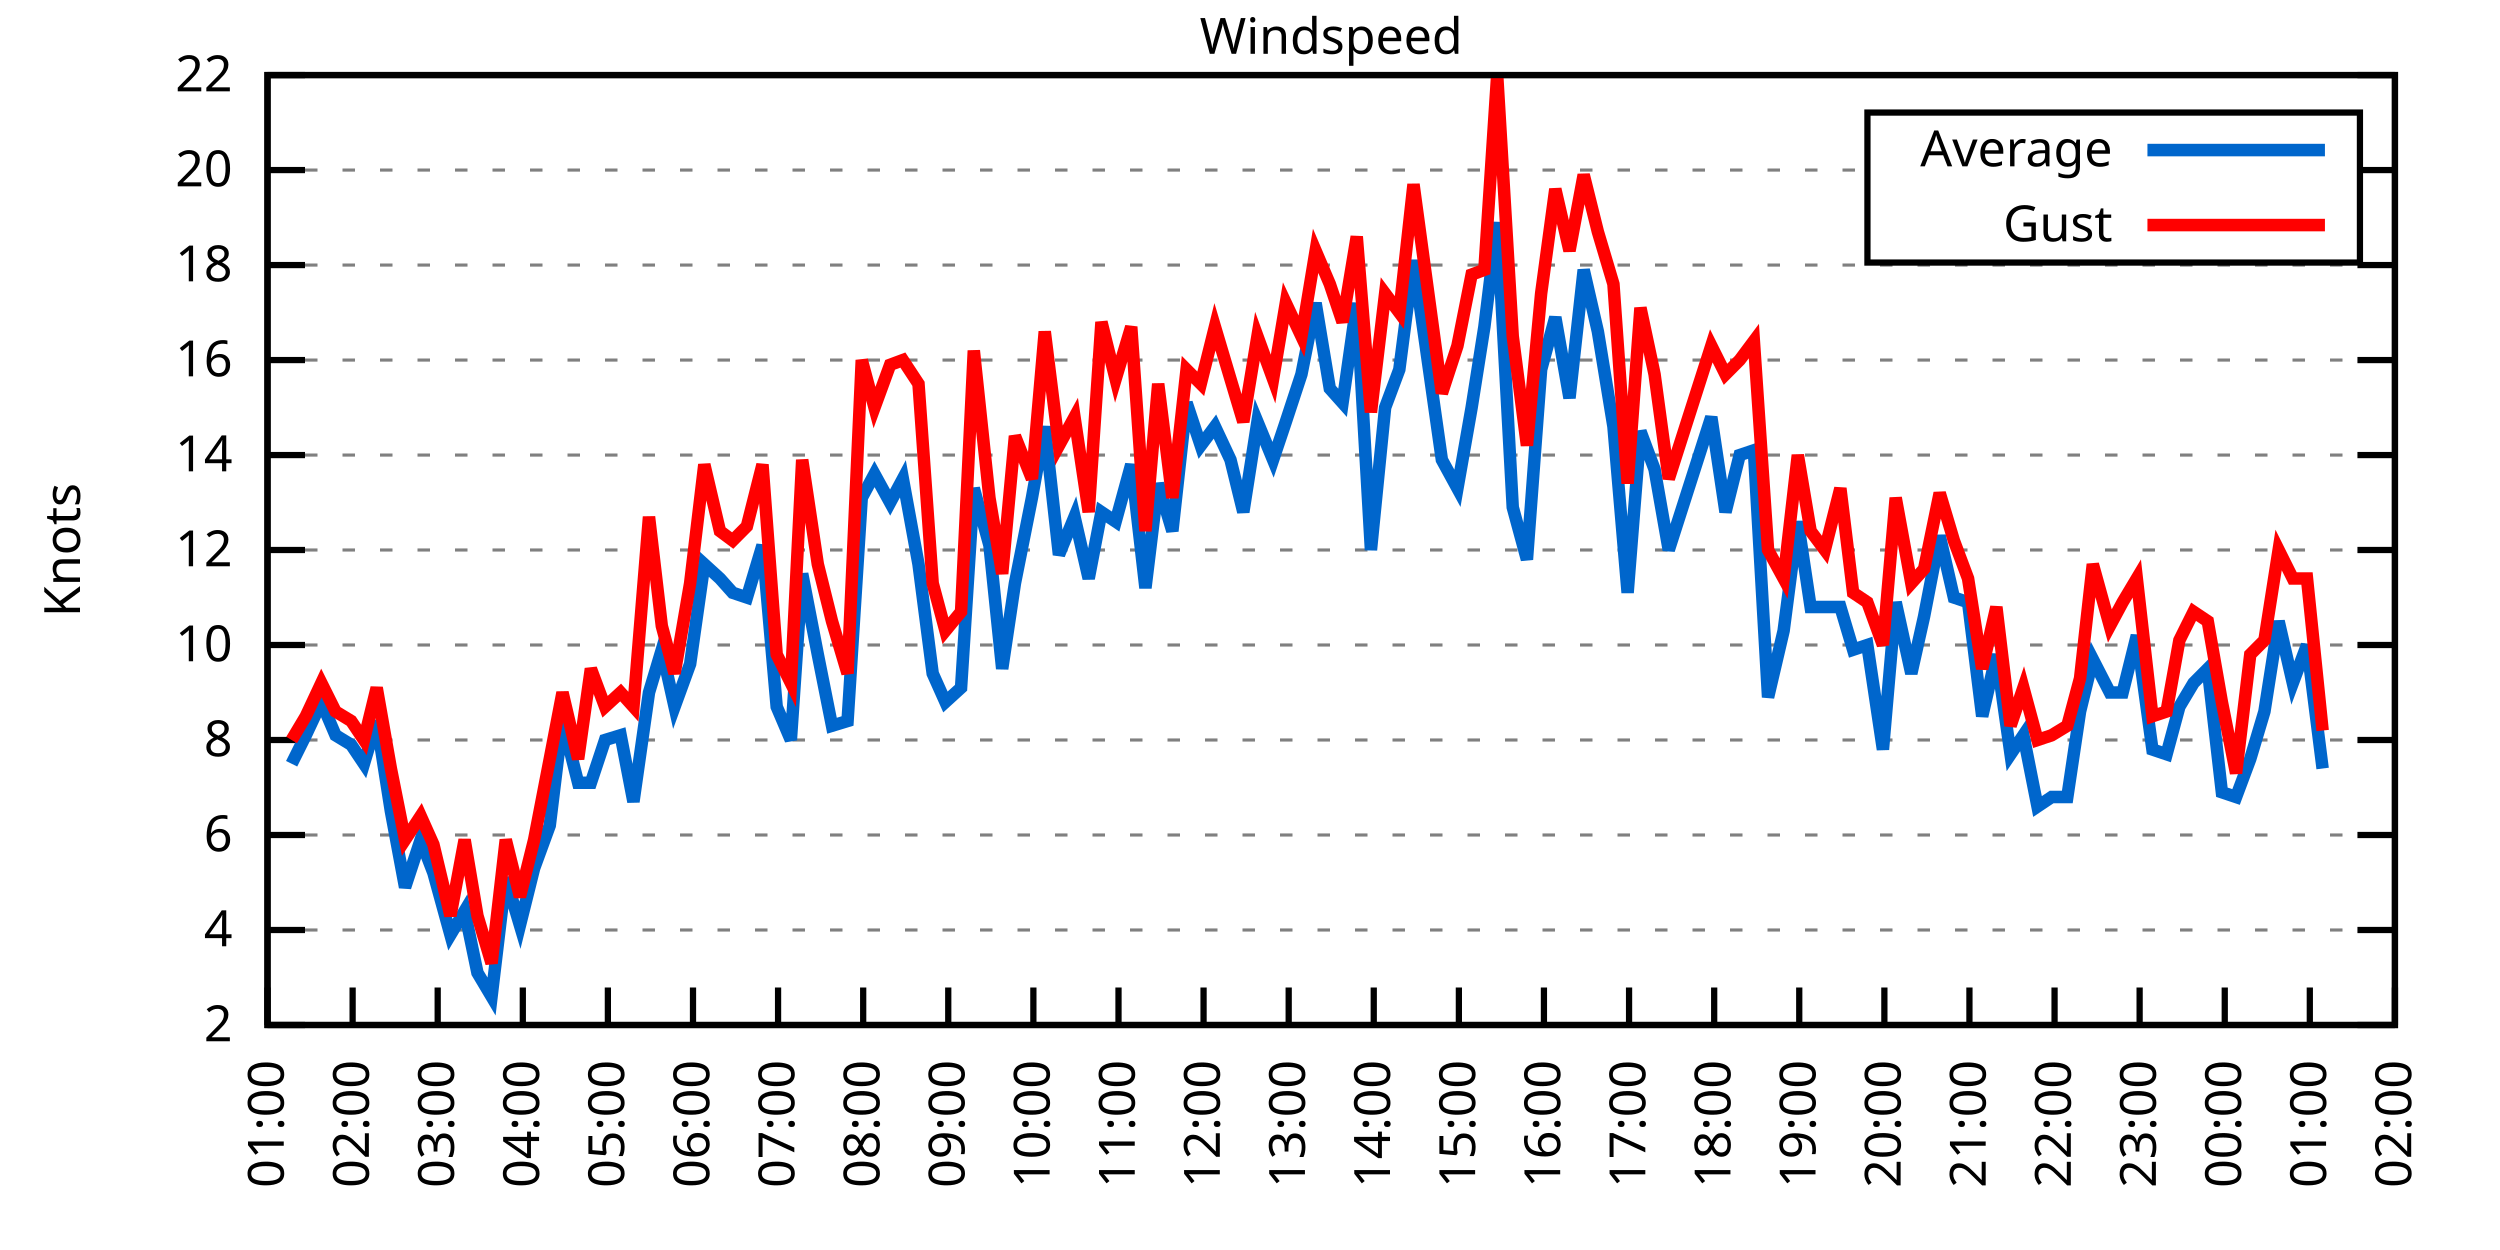
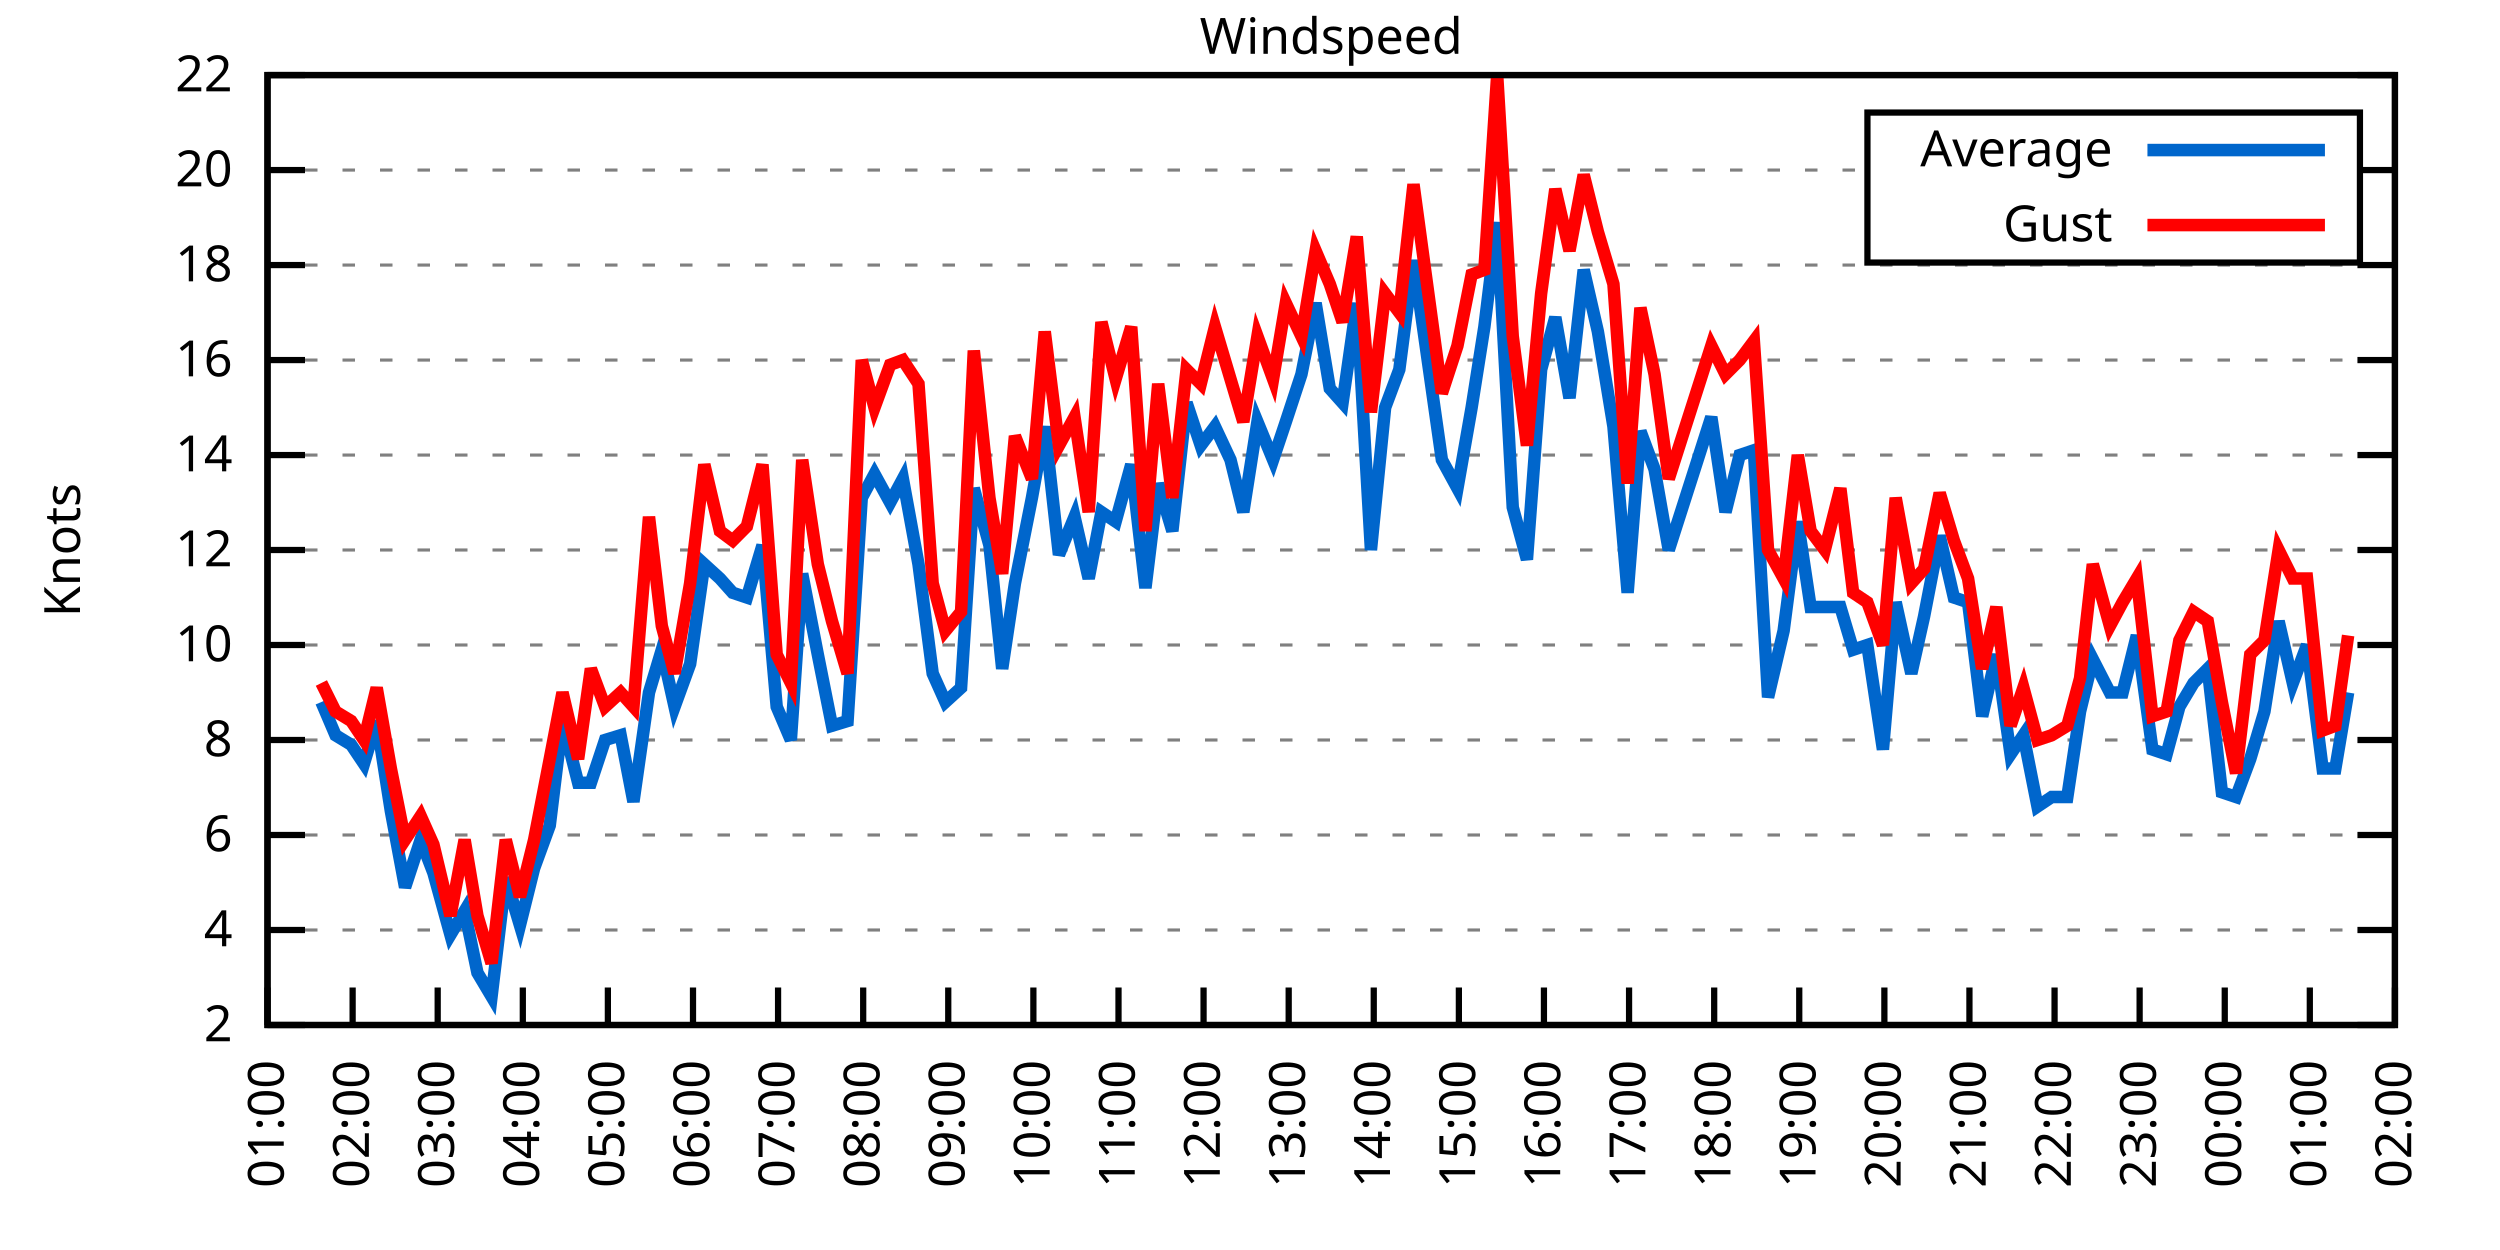
<svg xmlns="http://www.w3.org/2000/svg" xmlns:xlink="http://www.w3.org/1999/xlink" width="400" height="200" viewBox="0 0 400 200">
  <g id="gnuplot_canvas">
    <rect x="0" y="0" width="400" height="200" fill="none" />
    <defs>
      <circle id="gpDot" r="0.5" stroke-width="0.5" stroke="currentColor" />
      <path id="gpPt0" stroke-width="0.333" stroke="currentColor" d="M-1,0 h2 M0,-1 v2" />
      <path id="gpPt1" stroke-width="0.333" stroke="currentColor" d="M-1,-1 L1,1 M1,-1 L-1,1" />
      <path id="gpPt2" stroke-width="0.333" stroke="currentColor" d="M-1,0 L1,0 M0,-1 L0,1 M-1,-1 L1,1 M-1,1 L1,-1" />
      <rect id="gpPt3" stroke-width="0.333" stroke="currentColor" x="-1" y="-1" width="2" height="2" />
      <rect id="gpPt4" stroke-width="0.333" stroke="currentColor" fill="currentColor" x="-1" y="-1" width="2" height="2" />
      <circle id="gpPt5" stroke-width="0.333" stroke="currentColor" cx="0" cy="0" r="1" />
      <use xlink:href="#gpPt5" id="gpPt6" fill="currentColor" stroke="none" />
      <path id="gpPt7" stroke-width="0.333" stroke="currentColor" d="M0,-1.33 L-1.33,0.67 L1.33,0.67 z" />
      <use xlink:href="#gpPt7" id="gpPt8" fill="currentColor" stroke="none" />
      <use xlink:href="#gpPt7" id="gpPt9" stroke="currentColor" transform="rotate(180)" />
      <use xlink:href="#gpPt9" id="gpPt10" fill="currentColor" stroke="none" />
      <use xlink:href="#gpPt3" id="gpPt11" stroke="currentColor" transform="rotate(45)" />
      <use xlink:href="#gpPt11" id="gpPt12" fill="currentColor" stroke="none" />
      <path id="gpPt13" stroke-width="0.333" stroke="currentColor" d="M0,1.330 L1.265,0.411 L0.782,-1.067 L-0.782,-1.076 L-1.265,0.411 z" />
      <use xlink:href="#gpPt13" id="gpPt14" fill="currentColor" stroke="none" />
      <filter id="textbox" filterUnits="objectBoundingBox" x="0" y="0" height="1" width="1">
        <feFlood flood-color="white" flood-opacity="1" result="bgnd" />
        <feComposite in="SourceGraphic" in2="bgnd" operator="atop" />
      </filter>
      <filter id="greybox" filterUnits="objectBoundingBox" x="0" y="0" height="1" width="1">
        <feFlood flood-color="lightgrey" flood-opacity="1" result="grey" />
        <feComposite in="SourceGraphic" in2="grey" operator="atop" />
      </filter>
    </defs>
    <g fill="none" color="white" stroke="currentColor" stroke-width="1.00" stroke-linecap="butt" stroke-linejoin="miter">
</g>
    <g fill="none" color="black" stroke="currentColor" stroke-width="1.00" stroke-linecap="butt" stroke-linejoin="miter">
      <g stroke="none" shape-rendering="crispEdges">
        <polygon fill="rgb(255, 255, 255)" points="42.80,164.00 383.18,164.00 383.18,12.02 42.80,12.02 " />
      </g>
    </g>
    <g fill="none" color="black" stroke="currentColor" stroke-width="1.00" stroke-linecap="butt" stroke-linejoin="miter">
</g>
    <g fill="none" color="black" stroke="black" stroke-width="0.50" stroke-linecap="butt" stroke-linejoin="miter">
</g>
    <g fill="none" color="gray" stroke="currentColor" stroke-width="0.50" stroke-linecap="butt" stroke-linejoin="miter">
      <path stroke="gray" stroke-dasharray="2,4" class="gridline" d="M42.80,164.00 L383.19,164.00  " />
    </g>
    <g fill="none" color="gray" stroke="gray" stroke-width="1.00" stroke-linecap="butt" stroke-linejoin="miter">
</g>
    <g fill="none" color="black" stroke="currentColor" stroke-width="1.00" stroke-linecap="butt" stroke-linejoin="miter">
      <path stroke="black" d="M42.80,164.00 L48.80,164.00 M383.19,164.00 L377.19,164.00  " />
      <g transform="translate(37.20,166.60)" stroke="none" fill="black" font-family="Sans" font-size="8.00" text-anchor="end">
        <text>
          <tspan font-family="Sans"> 2</tspan>
        </text>
      </g>
    </g>
    <g fill="none" color="black" stroke="currentColor" stroke-width="1.00" stroke-linecap="butt" stroke-linejoin="miter">
</g>
    <g fill="none" color="black" stroke="black" stroke-width="0.50" stroke-linecap="butt" stroke-linejoin="miter">
</g>
    <g fill="none" color="gray" stroke="currentColor" stroke-width="0.50" stroke-linecap="butt" stroke-linejoin="miter">
      <path stroke="gray" stroke-dasharray="2,4" class="gridline" d="M42.80,148.80 L383.19,148.80  " />
    </g>
    <g fill="none" color="gray" stroke="gray" stroke-width="1.00" stroke-linecap="butt" stroke-linejoin="miter">
</g>
    <g fill="none" color="black" stroke="currentColor" stroke-width="1.00" stroke-linecap="butt" stroke-linejoin="miter">
      <path stroke="black" d="M42.80,148.80 L48.80,148.80 M383.19,148.80 L377.19,148.80  " />
      <g transform="translate(37.20,151.40)" stroke="none" fill="black" font-family="Sans" font-size="8.00" text-anchor="end">
        <text>
          <tspan font-family="Sans"> 4</tspan>
        </text>
      </g>
    </g>
    <g fill="none" color="black" stroke="currentColor" stroke-width="1.00" stroke-linecap="butt" stroke-linejoin="miter">
</g>
    <g fill="none" color="black" stroke="black" stroke-width="0.50" stroke-linecap="butt" stroke-linejoin="miter">
</g>
    <g fill="none" color="gray" stroke="currentColor" stroke-width="0.50" stroke-linecap="butt" stroke-linejoin="miter">
      <path stroke="gray" stroke-dasharray="2,4" class="gridline" d="M42.80,133.60 L383.19,133.60  " />
    </g>
    <g fill="none" color="gray" stroke="gray" stroke-width="1.00" stroke-linecap="butt" stroke-linejoin="miter">
</g>
    <g fill="none" color="black" stroke="currentColor" stroke-width="1.00" stroke-linecap="butt" stroke-linejoin="miter">
      <path stroke="black" d="M42.80,133.60 L48.80,133.60 M383.19,133.60 L377.19,133.60  " />
      <g transform="translate(37.20,136.20)" stroke="none" fill="black" font-family="Sans" font-size="8.00" text-anchor="end">
        <text>
          <tspan font-family="Sans"> 6</tspan>
        </text>
      </g>
    </g>
    <g fill="none" color="black" stroke="currentColor" stroke-width="1.00" stroke-linecap="butt" stroke-linejoin="miter">
</g>
    <g fill="none" color="black" stroke="black" stroke-width="0.50" stroke-linecap="butt" stroke-linejoin="miter">
</g>
    <g fill="none" color="gray" stroke="currentColor" stroke-width="0.50" stroke-linecap="butt" stroke-linejoin="miter">
      <path stroke="gray" stroke-dasharray="2,4" class="gridline" d="M42.80,118.40 L383.19,118.40  " />
    </g>
    <g fill="none" color="gray" stroke="gray" stroke-width="1.00" stroke-linecap="butt" stroke-linejoin="miter">
</g>
    <g fill="none" color="black" stroke="currentColor" stroke-width="1.00" stroke-linecap="butt" stroke-linejoin="miter">
      <path stroke="black" d="M42.80,118.40 L48.80,118.40 M383.19,118.40 L377.19,118.40  " />
      <g transform="translate(37.20,121.00)" stroke="none" fill="black" font-family="Sans" font-size="8.00" text-anchor="end">
        <text>
          <tspan font-family="Sans"> 8</tspan>
        </text>
      </g>
    </g>
    <g fill="none" color="black" stroke="currentColor" stroke-width="1.00" stroke-linecap="butt" stroke-linejoin="miter">
</g>
    <g fill="none" color="black" stroke="black" stroke-width="0.50" stroke-linecap="butt" stroke-linejoin="miter">
</g>
    <g fill="none" color="gray" stroke="currentColor" stroke-width="0.50" stroke-linecap="butt" stroke-linejoin="miter">
      <path stroke="gray" stroke-dasharray="2,4" class="gridline" d="M42.80,103.20 L383.19,103.20  " />
    </g>
    <g fill="none" color="gray" stroke="gray" stroke-width="1.00" stroke-linecap="butt" stroke-linejoin="miter">
</g>
    <g fill="none" color="black" stroke="currentColor" stroke-width="1.00" stroke-linecap="butt" stroke-linejoin="miter">
      <path stroke="black" d="M42.80,103.20 L48.80,103.20 M383.19,103.20 L377.19,103.20  " />
      <g transform="translate(37.20,105.80)" stroke="none" fill="black" font-family="Sans" font-size="8.00" text-anchor="end">
        <text>
          <tspan font-family="Sans"> 10</tspan>
        </text>
      </g>
    </g>
    <g fill="none" color="black" stroke="currentColor" stroke-width="1.00" stroke-linecap="butt" stroke-linejoin="miter">
</g>
    <g fill="none" color="black" stroke="black" stroke-width="0.50" stroke-linecap="butt" stroke-linejoin="miter">
</g>
    <g fill="none" color="gray" stroke="currentColor" stroke-width="0.50" stroke-linecap="butt" stroke-linejoin="miter">
      <path stroke="gray" stroke-dasharray="2,4" class="gridline" d="M42.80,88.00 L383.19,88.00  " />
    </g>
    <g fill="none" color="gray" stroke="gray" stroke-width="1.00" stroke-linecap="butt" stroke-linejoin="miter">
</g>
    <g fill="none" color="black" stroke="currentColor" stroke-width="1.00" stroke-linecap="butt" stroke-linejoin="miter">
      <path stroke="black" d="M42.80,88.00 L48.80,88.00 M383.19,88.00 L377.19,88.00  " />
      <g transform="translate(37.20,90.60)" stroke="none" fill="black" font-family="Sans" font-size="8.00" text-anchor="end">
        <text>
          <tspan font-family="Sans"> 12</tspan>
        </text>
      </g>
    </g>
    <g fill="none" color="black" stroke="currentColor" stroke-width="1.00" stroke-linecap="butt" stroke-linejoin="miter">
</g>
    <g fill="none" color="black" stroke="black" stroke-width="0.50" stroke-linecap="butt" stroke-linejoin="miter">
</g>
    <g fill="none" color="gray" stroke="currentColor" stroke-width="0.50" stroke-linecap="butt" stroke-linejoin="miter">
      <path stroke="gray" stroke-dasharray="2,4" class="gridline" d="M42.80,72.81 L383.19,72.81  " />
    </g>
    <g fill="none" color="gray" stroke="gray" stroke-width="1.00" stroke-linecap="butt" stroke-linejoin="miter">
</g>
    <g fill="none" color="black" stroke="currentColor" stroke-width="1.00" stroke-linecap="butt" stroke-linejoin="miter">
      <path stroke="black" d="M42.80,72.81 L48.80,72.81 M383.19,72.81 L377.19,72.81  " />
      <g transform="translate(37.20,75.41)" stroke="none" fill="black" font-family="Sans" font-size="8.00" text-anchor="end">
        <text>
          <tspan font-family="Sans"> 14</tspan>
        </text>
      </g>
    </g>
    <g fill="none" color="black" stroke="currentColor" stroke-width="1.00" stroke-linecap="butt" stroke-linejoin="miter">
</g>
    <g fill="none" color="black" stroke="black" stroke-width="0.50" stroke-linecap="butt" stroke-linejoin="miter">
</g>
    <g fill="none" color="gray" stroke="currentColor" stroke-width="0.50" stroke-linecap="butt" stroke-linejoin="miter">
      <path stroke="gray" stroke-dasharray="2,4" class="gridline" d="M42.80,57.61 L383.19,57.61  " />
    </g>
    <g fill="none" color="gray" stroke="gray" stroke-width="1.00" stroke-linecap="butt" stroke-linejoin="miter">
</g>
    <g fill="none" color="black" stroke="currentColor" stroke-width="1.00" stroke-linecap="butt" stroke-linejoin="miter">
      <path stroke="black" d="M42.80,57.61 L48.80,57.61 M383.19,57.61 L377.19,57.61  " />
      <g transform="translate(37.20,60.21)" stroke="none" fill="black" font-family="Sans" font-size="8.00" text-anchor="end">
        <text>
          <tspan font-family="Sans"> 16</tspan>
        </text>
      </g>
    </g>
    <g fill="none" color="black" stroke="currentColor" stroke-width="1.00" stroke-linecap="butt" stroke-linejoin="miter">
</g>
    <g fill="none" color="black" stroke="black" stroke-width="0.50" stroke-linecap="butt" stroke-linejoin="miter">
</g>
    <g fill="none" color="gray" stroke="currentColor" stroke-width="0.50" stroke-linecap="butt" stroke-linejoin="miter">
      <path stroke="gray" stroke-dasharray="2,4" class="gridline" d="M42.80,42.41 L383.19,42.41  " />
    </g>
    <g fill="none" color="gray" stroke="gray" stroke-width="1.00" stroke-linecap="butt" stroke-linejoin="miter">
</g>
    <g fill="none" color="black" stroke="currentColor" stroke-width="1.00" stroke-linecap="butt" stroke-linejoin="miter">
      <path stroke="black" d="M42.80,42.41 L48.80,42.41 M383.19,42.41 L377.19,42.41  " />
      <g transform="translate(37.20,45.01)" stroke="none" fill="black" font-family="Sans" font-size="8.00" text-anchor="end">
        <text>
          <tspan font-family="Sans"> 18</tspan>
        </text>
      </g>
    </g>
    <g fill="none" color="black" stroke="currentColor" stroke-width="1.00" stroke-linecap="butt" stroke-linejoin="miter">
</g>
    <g fill="none" color="black" stroke="black" stroke-width="0.50" stroke-linecap="butt" stroke-linejoin="miter">
</g>
    <g fill="none" color="gray" stroke="currentColor" stroke-width="0.50" stroke-linecap="butt" stroke-linejoin="miter">
      <path stroke="gray" stroke-dasharray="2,4" class="gridline" d="M42.80,27.21 L298.79,27.21 M377.59,27.21 L383.19,27.21  " />
    </g>
    <g fill="none" color="gray" stroke="gray" stroke-width="1.00" stroke-linecap="butt" stroke-linejoin="miter">
</g>
    <g fill="none" color="black" stroke="currentColor" stroke-width="1.00" stroke-linecap="butt" stroke-linejoin="miter">
      <path stroke="black" d="M42.80,27.21 L48.80,27.21 M383.19,27.21 L377.19,27.21  " />
      <g transform="translate(37.20,29.81)" stroke="none" fill="black" font-family="Sans" font-size="8.00" text-anchor="end">
        <text>
          <tspan font-family="Sans"> 20</tspan>
        </text>
      </g>
    </g>
    <g fill="none" color="black" stroke="currentColor" stroke-width="1.00" stroke-linecap="butt" stroke-linejoin="miter">
</g>
    <g fill="none" color="black" stroke="black" stroke-width="0.50" stroke-linecap="butt" stroke-linejoin="miter">
</g>
    <g fill="none" color="gray" stroke="currentColor" stroke-width="0.50" stroke-linecap="butt" stroke-linejoin="miter">
      <path stroke="gray" stroke-dasharray="2,4" class="gridline" d="M42.80,12.01 L383.19,12.01  " />
    </g>
    <g fill="none" color="gray" stroke="gray" stroke-width="1.00" stroke-linecap="butt" stroke-linejoin="miter">
</g>
    <g fill="none" color="black" stroke="currentColor" stroke-width="1.00" stroke-linecap="butt" stroke-linejoin="miter">
      <path stroke="black" d="M42.80,12.01 L48.80,12.01 M383.19,12.01 L377.19,12.01  " />
      <g transform="translate(37.20,14.61)" stroke="none" fill="black" font-family="Sans" font-size="8.00" text-anchor="end">
        <text>
          <tspan font-family="Sans"> 22</tspan>
        </text>
      </g>
    </g>
    <g fill="none" color="black" stroke="currentColor" stroke-width="1.00" stroke-linecap="butt" stroke-linejoin="miter">
      <path stroke="black" d="M42.80,164.00 L42.80,158.00  " />
      <g transform="translate(45.40,169.60) rotate(270.00)" stroke="none" fill="black" font-family="Sans" font-size="8.00" text-anchor="end">
        <text>
          <tspan font-family="Sans">01:00</tspan>
        </text>
      </g>
    </g>
    <g fill="none" color="black" stroke="currentColor" stroke-width="1.00" stroke-linecap="butt" stroke-linejoin="miter">
      <path stroke="black" d="M56.42,164.00 L56.42,158.00  " />
      <g transform="translate(59.02,169.60) rotate(270.00)" stroke="none" fill="black" font-family="Sans" font-size="8.00" text-anchor="end">
        <text>
          <tspan font-family="Sans">02:00</tspan>
        </text>
      </g>
    </g>
    <g fill="none" color="black" stroke="currentColor" stroke-width="1.00" stroke-linecap="butt" stroke-linejoin="miter">
      <path stroke="black" d="M70.03,164.00 L70.03,158.00  " />
      <g transform="translate(72.63,169.60) rotate(270.00)" stroke="none" fill="black" font-family="Sans" font-size="8.00" text-anchor="end">
        <text>
          <tspan font-family="Sans">03:00</tspan>
        </text>
      </g>
    </g>
    <g fill="none" color="black" stroke="currentColor" stroke-width="1.00" stroke-linecap="butt" stroke-linejoin="miter">
      <path stroke="black" d="M83.65,164.00 L83.65,158.00  " />
      <g transform="translate(86.25,169.60) rotate(270.00)" stroke="none" fill="black" font-family="Sans" font-size="8.00" text-anchor="end">
        <text>
          <tspan font-family="Sans">04:00</tspan>
        </text>
      </g>
    </g>
    <g fill="none" color="black" stroke="currentColor" stroke-width="1.00" stroke-linecap="butt" stroke-linejoin="miter">
      <path stroke="black" d="M97.26,164.00 L97.26,158.00  " />
      <g transform="translate(99.86,169.60) rotate(270.00)" stroke="none" fill="black" font-family="Sans" font-size="8.00" text-anchor="end">
        <text>
          <tspan font-family="Sans">05:00</tspan>
        </text>
      </g>
    </g>
    <g fill="none" color="black" stroke="currentColor" stroke-width="1.00" stroke-linecap="butt" stroke-linejoin="miter">
      <path stroke="black" d="M110.88,164.00 L110.88,158.00  " />
      <g transform="translate(113.48,169.60) rotate(270.00)" stroke="none" fill="black" font-family="Sans" font-size="8.00" text-anchor="end">
        <text>
          <tspan font-family="Sans">06:00</tspan>
        </text>
      </g>
    </g>
    <g fill="none" color="black" stroke="currentColor" stroke-width="1.00" stroke-linecap="butt" stroke-linejoin="miter">
      <path stroke="black" d="M124.49,164.00 L124.49,158.00  " />
      <g transform="translate(127.09,169.60) rotate(270.00)" stroke="none" fill="black" font-family="Sans" font-size="8.00" text-anchor="end">
        <text>
          <tspan font-family="Sans">07:00</tspan>
        </text>
      </g>
    </g>
    <g fill="none" color="black" stroke="currentColor" stroke-width="1.00" stroke-linecap="butt" stroke-linejoin="miter">
      <path stroke="black" d="M138.11,164.00 L138.11,158.00  " />
      <g transform="translate(140.71,169.60) rotate(270.00)" stroke="none" fill="black" font-family="Sans" font-size="8.00" text-anchor="end">
        <text>
          <tspan font-family="Sans">08:00</tspan>
        </text>
      </g>
    </g>
    <g fill="none" color="black" stroke="currentColor" stroke-width="1.00" stroke-linecap="butt" stroke-linejoin="miter">
      <path stroke="black" d="M151.72,164.00 L151.72,158.00  " />
      <g transform="translate(154.32,169.60) rotate(270.00)" stroke="none" fill="black" font-family="Sans" font-size="8.00" text-anchor="end">
        <text>
          <tspan font-family="Sans">09:00</tspan>
        </text>
      </g>
    </g>
    <g fill="none" color="black" stroke="currentColor" stroke-width="1.00" stroke-linecap="butt" stroke-linejoin="miter">
      <path stroke="black" d="M165.34,164.00 L165.34,158.00  " />
      <g transform="translate(167.94,169.60) rotate(270.00)" stroke="none" fill="black" font-family="Sans" font-size="8.00" text-anchor="end">
        <text>
          <tspan font-family="Sans">10:00</tspan>
        </text>
      </g>
    </g>
    <g fill="none" color="black" stroke="currentColor" stroke-width="1.00" stroke-linecap="butt" stroke-linejoin="miter">
      <path stroke="black" d="M178.96,164.00 L178.96,158.00  " />
      <g transform="translate(181.56,169.60) rotate(270.00)" stroke="none" fill="black" font-family="Sans" font-size="8.00" text-anchor="end">
        <text>
          <tspan font-family="Sans">11:00</tspan>
        </text>
      </g>
    </g>
    <g fill="none" color="black" stroke="currentColor" stroke-width="1.00" stroke-linecap="butt" stroke-linejoin="miter">
      <path stroke="black" d="M192.57,164.00 L192.57,158.00  " />
      <g transform="translate(195.17,169.60) rotate(270.00)" stroke="none" fill="black" font-family="Sans" font-size="8.00" text-anchor="end">
        <text>
          <tspan font-family="Sans">12:00</tspan>
        </text>
      </g>
    </g>
    <g fill="none" color="black" stroke="currentColor" stroke-width="1.00" stroke-linecap="butt" stroke-linejoin="miter">
      <path stroke="black" d="M206.19,164.00 L206.19,158.00  " />
      <g transform="translate(208.79,169.60) rotate(270.00)" stroke="none" fill="black" font-family="Sans" font-size="8.00" text-anchor="end">
        <text>
          <tspan font-family="Sans">13:00</tspan>
        </text>
      </g>
    </g>
    <g fill="none" color="black" stroke="currentColor" stroke-width="1.00" stroke-linecap="butt" stroke-linejoin="miter">
      <path stroke="black" d="M219.80,164.00 L219.80,158.00  " />
      <g transform="translate(222.40,169.60) rotate(270.00)" stroke="none" fill="black" font-family="Sans" font-size="8.00" text-anchor="end">
        <text>
          <tspan font-family="Sans">14:00</tspan>
        </text>
      </g>
    </g>
    <g fill="none" color="black" stroke="currentColor" stroke-width="1.00" stroke-linecap="butt" stroke-linejoin="miter">
      <path stroke="black" d="M233.42,164.00 L233.42,158.00  " />
      <g transform="translate(236.02,169.60) rotate(270.00)" stroke="none" fill="black" font-family="Sans" font-size="8.00" text-anchor="end">
        <text>
          <tspan font-family="Sans">15:00</tspan>
        </text>
      </g>
    </g>
    <g fill="none" color="black" stroke="currentColor" stroke-width="1.00" stroke-linecap="butt" stroke-linejoin="miter">
      <path stroke="black" d="M247.03,164.00 L247.03,158.00  " />
      <g transform="translate(249.63,169.60) rotate(270.00)" stroke="none" fill="black" font-family="Sans" font-size="8.00" text-anchor="end">
        <text>
          <tspan font-family="Sans">16:00</tspan>
        </text>
      </g>
    </g>
    <g fill="none" color="black" stroke="currentColor" stroke-width="1.00" stroke-linecap="butt" stroke-linejoin="miter">
      <path stroke="black" d="M260.65,164.00 L260.65,158.00  " />
      <g transform="translate(263.25,169.60) rotate(270.00)" stroke="none" fill="black" font-family="Sans" font-size="8.00" text-anchor="end">
        <text>
          <tspan font-family="Sans">17:00</tspan>
        </text>
      </g>
    </g>
    <g fill="none" color="black" stroke="currentColor" stroke-width="1.00" stroke-linecap="butt" stroke-linejoin="miter">
      <path stroke="black" d="M274.27,164.00 L274.27,158.00  " />
      <g transform="translate(276.87,169.60) rotate(270.00)" stroke="none" fill="black" font-family="Sans" font-size="8.00" text-anchor="end">
        <text>
          <tspan font-family="Sans">18:00</tspan>
        </text>
      </g>
    </g>
    <g fill="none" color="black" stroke="currentColor" stroke-width="1.00" stroke-linecap="butt" stroke-linejoin="miter">
      <path stroke="black" d="M287.88,164.00 L287.88,158.00  " />
      <g transform="translate(290.48,169.60) rotate(270.00)" stroke="none" fill="black" font-family="Sans" font-size="8.00" text-anchor="end">
        <text>
          <tspan font-family="Sans">19:00</tspan>
        </text>
      </g>
    </g>
    <g fill="none" color="black" stroke="currentColor" stroke-width="1.00" stroke-linecap="butt" stroke-linejoin="miter">
      <path stroke="black" d="M301.50,164.00 L301.50,158.00  " />
      <g transform="translate(304.10,169.60) rotate(270.00)" stroke="none" fill="black" font-family="Sans" font-size="8.00" text-anchor="end">
        <text>
          <tspan font-family="Sans">20:00</tspan>
        </text>
      </g>
    </g>
    <g fill="none" color="black" stroke="currentColor" stroke-width="1.00" stroke-linecap="butt" stroke-linejoin="miter">
      <path stroke="black" d="M315.11,164.00 L315.11,158.00  " />
      <g transform="translate(317.71,169.60) rotate(270.00)" stroke="none" fill="black" font-family="Sans" font-size="8.00" text-anchor="end">
        <text>
          <tspan font-family="Sans">21:00</tspan>
        </text>
      </g>
    </g>
    <g fill="none" color="black" stroke="currentColor" stroke-width="1.00" stroke-linecap="butt" stroke-linejoin="miter">
      <path stroke="black" d="M328.73,164.00 L328.73,158.00  " />
      <g transform="translate(331.33,169.60) rotate(270.00)" stroke="none" fill="black" font-family="Sans" font-size="8.00" text-anchor="end">
        <text>
          <tspan font-family="Sans">22:00</tspan>
        </text>
      </g>
    </g>
    <g fill="none" color="black" stroke="currentColor" stroke-width="1.00" stroke-linecap="butt" stroke-linejoin="miter">
      <path stroke="black" d="M342.34,164.00 L342.34,158.00  " />
      <g transform="translate(344.94,169.60) rotate(270.00)" stroke="none" fill="black" font-family="Sans" font-size="8.00" text-anchor="end">
        <text>
          <tspan font-family="Sans">23:00</tspan>
        </text>
      </g>
    </g>
    <g fill="none" color="black" stroke="currentColor" stroke-width="1.00" stroke-linecap="butt" stroke-linejoin="miter">
      <path stroke="black" d="M355.96,164.00 L355.96,158.00  " />
      <g transform="translate(358.56,169.60) rotate(270.00)" stroke="none" fill="black" font-family="Sans" font-size="8.00" text-anchor="end">
        <text>
          <tspan font-family="Sans">00:00</tspan>
        </text>
      </g>
    </g>
    <g fill="none" color="black" stroke="currentColor" stroke-width="1.00" stroke-linecap="butt" stroke-linejoin="miter">
      <path stroke="black" d="M369.57,164.00 L369.57,158.00  " />
      <g transform="translate(372.17,169.60) rotate(270.00)" stroke="none" fill="black" font-family="Sans" font-size="8.00" text-anchor="end">
        <text>
          <tspan font-family="Sans">01:00</tspan>
        </text>
      </g>
    </g>
    <g fill="none" color="black" stroke="currentColor" stroke-width="1.00" stroke-linecap="butt" stroke-linejoin="miter">
      <path stroke="black" d="M383.19,164.00 L383.19,158.00  " />
      <g transform="translate(385.79,169.60) rotate(270.00)" stroke="none" fill="black" font-family="Sans" font-size="8.00" text-anchor="end">
        <text>
          <tspan font-family="Sans">02:00</tspan>
        </text>
      </g>
    </g>
    <g fill="none" color="black" stroke="currentColor" stroke-width="1.00" stroke-linecap="butt" stroke-linejoin="miter">
</g>
    <g fill="none" color="black" stroke="currentColor" stroke-width="1.00" stroke-linecap="butt" stroke-linejoin="miter">
      <path stroke="black" d="M42.80,12.01 L42.80,164.00 L383.19,164.00 L383.19,12.01 L42.80,12.01 Z  " />
    </g>
    <g fill="none" color="black" stroke="currentColor" stroke-width="1.00" stroke-linecap="butt" stroke-linejoin="miter">
</g>
    <g fill="none" color="black" stroke="currentColor" stroke-width="1.00" stroke-linecap="butt" stroke-linejoin="miter">
      <path stroke="black" d="M298.79,42.01 L298.79,18.01 L377.59,18.01 L377.59,42.01 L298.79,42.01 Z  " />
    </g>
    <g id="Windspeed_plot_1">
      <g fill="none" color="white" stroke="black" stroke-width="2.00" stroke-linecap="butt" stroke-linejoin="miter">
</g>
      <g fill="none" color="black" stroke="currentColor" stroke-width="2.00" stroke-linecap="butt" stroke-linejoin="miter">
        <g transform="translate(337.99,26.61)" stroke="none" fill="black" font-family="Sans" font-size="8.00" text-anchor="end">
          <text>
            <tspan font-family="Sans">Average</tspan>
          </text>
        </g>
      </g>
      <g fill="none" color="black" stroke="currentColor" stroke-width="2.00" stroke-linecap="butt" stroke-linejoin="miter">
-         <path stroke="rgb(  0, 102, 204)" d="M343.59,24.01 L371.99,24.01 M46.66,122.20 L48.93,117.64 L51.42,112.32 L53.69,117.64 L56.19,119.16 L58.23,122.20   L60.27,115.36 L62.54,129.80 L64.81,141.96 L67.31,134.36 L69.35,139.68 L72.07,149.56 L74.34,145.76 L76.39,155.64   L78.65,159.44 L80.92,140.44 L83.19,148.04 L85.46,138.92 L87.96,132.08 L90.00,115.36 L92.50,125.24 L94.54,125.24   L96.81,118.40 L99.30,117.64 L101.35,128.28 L103.84,110.80 L105.89,103.96 L107.93,113.08 L110.42,106.24 L112.69,90.28   L115.19,92.56 L117.23,94.84 L119.50,95.60 L122.00,87.25 L124.27,113.08 L126.54,118.40 L128.35,91.80 L130.85,104.72   L133.12,116.12 L135.61,115.36 L137.88,79.65 L139.92,75.85 L142.42,80.41 L144.46,76.61 L146.96,90.28 L149.23,107.76   L151.27,112.32 L153.77,110.04 L155.81,78.13 L158.31,87.25 L160.35,107.00 L162.39,93.32 L165.11,79.65 L167.16,68.25   L169.43,88.76 L171.92,82.69 L174.19,92.56 L176.23,81.93 L178.50,83.45 L181.00,74.33 L183.27,94.08 L185.31,77.37   L187.58,84.97 L189.85,64.45 L192.12,71.29 L194.39,68.25 L196.88,73.57 L198.93,81.93 L201.19,67.49 L203.69,73.57   L205.73,67.49 L208.23,59.89 L210.50,48.49 L212.77,62.17 L214.81,64.45 L217.08,48.49 L219.35,88.00 L221.62,65.21   L223.89,59.13 L226.16,41.65 L230.70,73.57 L233.19,78.13 L235.46,65.21 L237.50,52.29 L239.55,35.57 L242.04,81.17   L244.31,89.52 L246.58,59.13 L248.85,50.77 L251.12,63.69 L253.39,43.17 L255.66,53.05 L258.15,68.25 L260.42,94.84   L262.47,69.01 L264.73,75.09 L267.00,88.00 L273.81,66.73 L276.08,81.93 L278.35,72.81 L280.62,72.05 L282.89,111.56   L285.38,100.92 L287.65,83.45 L289.70,97.12 L291.97,97.12 L294.46,97.12 L296.50,103.96 L298.77,103.20 L301.27,119.92   L303.31,96.36 L305.81,107.76 L307.85,98.64 L310.35,85.73 L312.62,95.60 L314.89,96.36 L317.15,114.60 L319.42,104.72   L321.69,120.68 L323.74,117.64 L326.00,129.04 L328.27,127.52 L330.77,127.52 L332.81,113.84 L334.85,105.48 L337.58,110.80   L339.62,110.80 L341.89,101.68 L344.39,119.92 L346.65,120.68 L348.70,113.08 L350.97,109.28 L353.24,107.00 L355.50,126.76   L357.77,127.52 L360.04,121.44 L362.31,113.84 L364.58,99.40 L366.85,109.28 L369.12,103.20 L371.62,122.96  " />
+         <path stroke="rgb(  0, 102, 204)" d="M343.59,24.01 L371.99,24.01 M51.42,112.32 L53.69,117.64 L56.19,119.16 L58.23,122.20 L60.27,115.36 L62.54,129.80   L64.81,141.96 L67.31,134.36 L69.35,139.68 L72.07,149.56 L74.34,145.76 L76.39,155.64 L78.65,159.44 L80.92,140.44   L83.19,148.04 L85.46,138.92 L87.96,132.08 L90.00,115.36 L92.50,125.24 L94.54,125.24 L96.81,118.40 L99.30,117.64   L101.35,128.28 L103.84,110.80 L105.89,103.96 L107.93,113.08 L110.42,106.24 L112.69,90.28 L115.19,92.56 L117.23,94.84   L119.50,95.60 L122.00,87.25 L124.27,113.08 L126.54,118.40 L128.35,91.80 L130.85,104.72 L133.12,116.12 L135.61,115.36   L137.88,79.65 L139.92,75.85 L142.42,80.41 L144.46,76.61 L146.96,90.28 L149.23,107.76 L151.27,112.32 L153.77,110.04   L155.81,78.13 L158.31,87.25 L160.35,107.00 L162.39,93.32 L165.11,79.65 L167.16,68.25 L169.43,88.76 L171.92,82.69   L174.19,92.56 L176.23,81.93 L178.50,83.45 L181.00,74.33 L183.27,94.08 L185.31,77.37 L187.58,84.97 L189.85,64.45   L192.12,71.29 L194.39,68.25 L196.88,73.57 L198.93,81.93 L201.19,67.49 L203.69,73.57 L205.73,67.49 L208.23,59.89   L210.50,48.49 L212.77,62.17 L214.81,64.45 L217.08,48.49 L219.35,88.00 L221.62,65.21 L223.89,59.13 L226.16,41.65   L230.70,73.57 L233.19,78.13 L235.46,65.21 L237.50,52.29 L239.55,35.57 L242.04,81.17 L244.31,89.52 L246.58,59.13   L248.85,50.77 L251.12,63.69 L253.39,43.17 L255.66,53.05 L258.15,68.25 L260.42,94.84 L262.47,69.01 L264.73,75.09   L267.00,88.00 L273.81,66.73 L276.08,81.93 L278.35,72.81 L280.62,72.05 L282.89,111.56 L285.38,100.92 L287.65,83.45   L289.70,97.12 L291.97,97.12 L294.46,97.12 L296.50,103.96 L298.77,103.20 L301.27,119.92 L303.31,96.36 L305.81,107.76   L307.85,98.64 L310.35,85.73 L312.62,95.60 L314.89,96.36 L317.15,114.60 L319.42,104.72 L321.69,120.68 L323.74,117.64   L326.00,129.04 L328.27,127.52 L330.77,127.52 L332.81,113.84 L334.85,105.48 L337.58,110.80 L339.62,110.80 L341.89,101.68   L344.39,119.92 L346.65,120.68 L348.70,113.08 L350.97,109.28 L353.24,107.00 L355.50,126.76 L357.77,127.52 L360.04,121.44   L362.31,113.84 L364.58,99.40 L366.85,109.28 L369.12,103.20 L371.62,122.96 L373.66,122.96 L375.70,110.80  " />
      </g>
    </g>
    <g id="Windspeed_plot_2">
      <g fill="none" color="black" stroke="currentColor" stroke-width="2.00" stroke-linecap="butt" stroke-linejoin="miter">
        <g transform="translate(337.99,38.61)" stroke="none" fill="black" font-family="Sans" font-size="8.00" text-anchor="end">
          <text>
            <tspan font-family="Sans">Gust</tspan>
          </text>
        </g>
      </g>
      <g fill="none" color="black" stroke="currentColor" stroke-width="2.00" stroke-linecap="butt" stroke-linejoin="miter">
-         <path stroke="rgb(255,   0,   0)" d="M343.59,36.01 L371.99,36.01 M46.66,118.40 L48.93,114.60 L51.42,109.28 L53.69,113.84 L56.19,115.36 L58.23,118.40   L60.27,110.04 L62.54,122.96 L64.81,134.36 L67.31,130.56 L69.35,135.12 L72.07,146.52 L74.34,134.36 L76.39,146.52   L78.65,154.12 L80.92,134.36 L83.19,143.48 L85.46,134.36 L87.96,121.44 L90.00,110.80 L92.50,121.44 L94.54,107.00   L96.81,113.08 L99.30,110.80 L101.35,113.08 L103.84,82.69 L105.89,100.16 L107.93,107.76 L110.42,93.32 L112.69,74.33   L115.19,84.97 L117.23,86.49 L119.50,84.21 L122.00,74.33 L124.27,104.72 L126.54,109.28 L128.35,73.57 L130.85,90.28   L133.12,99.40 L135.61,107.76 L137.88,57.61 L139.92,65.21 L142.42,58.37 L144.46,57.61 L146.96,61.41 L149.23,93.32   L151.27,100.92 L153.77,97.88 L155.81,56.09 L158.31,79.65 L160.35,91.80 L162.39,69.77 L165.11,76.61 L167.16,53.05   L169.43,71.29 L171.92,66.73 L174.19,81.93 L176.23,51.53 L178.50,60.65 L181.00,52.29 L183.27,84.97 L185.31,61.41   L187.58,79.65 L189.85,59.13 L192.12,61.41 L194.39,52.29 L196.88,60.65 L198.93,67.49 L201.19,53.81 L203.69,60.65   L205.73,48.49 L208.23,53.81 L210.50,40.13 L212.77,45.45 L214.81,51.53 L217.08,37.85 L219.35,65.97 L221.62,46.97   L223.89,50.01 L226.16,29.49 L230.70,62.93 L233.19,55.33 L235.46,43.93 L237.50,43.17 L239.55,12.01 L242.04,53.81   L244.31,71.29 L246.58,46.97 L248.85,30.25 L251.12,40.13 L253.39,27.97 L255.66,37.09 L258.15,45.45 L260.42,77.37   L262.47,49.25 L264.73,59.89 L267.00,76.61 L273.81,55.33 L276.08,59.89 L278.35,57.61 L280.62,54.57 L282.89,88.00   L285.38,92.56 L287.65,72.81 L289.70,84.97 L291.97,88.00 L294.46,78.13 L296.50,94.84 L298.77,96.36 L301.27,103.20   L303.31,79.65 L305.81,93.32 L307.85,91.04 L310.35,78.89 L312.62,86.49 L314.89,92.56 L317.15,107.00 L319.42,97.12   L321.69,116.12 L323.74,110.04 L326.00,118.40 L328.27,117.64 L330.77,116.12 L332.81,108.52 L334.85,90.28 L337.58,100.16   L339.62,96.36 L341.89,92.56 L344.39,114.60 L346.65,113.84 L348.70,102.44 L350.97,97.88 L353.24,99.40 L355.50,112.32   L357.77,123.72 L360.04,104.72 L362.31,102.44 L364.58,88.00 L366.85,92.56 L369.12,92.56 L371.62,116.88  " />
+         <path stroke="rgb(255,   0,   0)" d="M343.59,36.01 L371.99,36.01 M51.42,109.28 L53.69,113.84 L56.19,115.36 L58.23,118.40 L60.27,110.04 L62.54,122.96   L64.81,134.36 L67.31,130.56 L69.35,135.12 L72.07,146.52 L74.34,134.36 L76.39,146.52 L78.65,154.12 L80.92,134.36   L83.19,143.48 L85.46,134.36 L87.96,121.44 L90.00,110.80 L92.50,121.44 L94.54,107.00 L96.81,113.08 L99.30,110.80   L101.35,113.08 L103.84,82.69 L105.89,100.16 L107.93,107.76 L110.42,93.32 L112.69,74.33 L115.19,84.97 L117.23,86.49   L119.50,84.21 L122.00,74.33 L124.27,104.72 L126.54,109.28 L128.35,73.57 L130.85,90.28 L133.12,99.40 L135.61,107.76   L137.88,57.61 L139.92,65.21 L142.42,58.37 L144.46,57.61 L146.96,61.41 L149.23,93.32 L151.27,100.92 L153.77,97.88   L155.81,56.09 L158.31,79.65 L160.35,91.80 L162.39,69.77 L165.11,76.61 L167.16,53.05 L169.43,71.29 L171.92,66.73   L174.19,81.93 L176.23,51.53 L178.50,60.65 L181.00,52.29 L183.27,84.97 L185.31,61.41 L187.58,79.65 L189.85,59.13   L192.12,61.41 L194.39,52.29 L196.88,60.65 L198.93,67.49 L201.19,53.81 L203.69,60.65 L205.73,48.49 L208.23,53.81   L210.50,40.13 L212.77,45.45 L214.81,51.53 L217.08,37.85 L219.35,65.97 L221.62,46.97 L223.89,50.01 L226.16,29.49   L230.70,62.93 L233.19,55.33 L235.46,43.93 L237.50,43.17 L239.55,12.01 L242.04,53.81 L244.31,71.29 L246.58,46.97   L248.85,30.25 L251.12,40.13 L253.39,27.97 L255.66,37.09 L258.15,45.45 L260.42,77.37 L262.47,49.25 L264.73,59.89   L267.00,76.61 L273.81,55.33 L276.08,59.89 L278.35,57.61 L280.62,54.57 L282.89,88.00 L285.38,92.56 L287.65,72.81   L289.70,84.97 L291.97,88.00 L294.46,78.13 L296.50,94.84 L298.77,96.36 L301.27,103.20 L303.31,79.65 L305.81,93.32   L307.85,91.04 L310.35,78.89 L312.62,86.49 L314.89,92.56 L317.15,107.00 L319.42,97.12 L321.69,116.12 L323.74,110.04   L326.00,118.40 L328.27,117.64 L330.77,116.12 L332.81,108.52 L334.85,90.28 L337.58,100.16 L339.62,96.36 L341.89,92.56   L344.39,114.60 L346.65,113.84 L348.70,102.44 L350.97,97.88 L353.24,99.40 L355.50,112.32 L357.77,123.72 L360.04,104.72   L362.31,102.44 L364.58,88.00 L366.85,92.56 L369.12,92.56 L371.62,116.88 L373.66,116.12 L375.70,101.68  " />
      </g>
    </g>
    <g fill="none" color="black" stroke="currentColor" stroke-width="2.00" stroke-linecap="butt" stroke-linejoin="miter">
</g>
    <g fill="none" color="black" stroke="black" stroke-width="1.00" stroke-linecap="butt" stroke-linejoin="miter">
</g>
    <g fill="none" color="black" stroke="currentColor" stroke-width="1.00" stroke-linecap="butt" stroke-linejoin="miter">
      <path stroke="black" d="M42.80,12.01 L42.80,164.00 L383.19,164.00 L383.19,12.01 L42.80,12.01 Z  " />
      <g transform="translate(12.80,88.01) rotate(270.00)" stroke="none" fill="black" font-family="Sans" font-size="8.00" text-anchor="middle">
        <text>
          <tspan font-family="Sans">Knots</tspan>
        </text>
      </g>
    </g>
    <g fill="none" color="black" stroke="currentColor" stroke-width="1.00" stroke-linecap="butt" stroke-linejoin="miter">
</g>
    <g fill="none" color="black" stroke="currentColor" stroke-width="1.00" stroke-linecap="butt" stroke-linejoin="miter">
      <g transform="translate(212.99,8.61)" stroke="none" fill="black" font-family="Sans" font-size="8.00" text-anchor="middle">
        <text>
          <tspan font-family="Sans">Windspeed</tspan>
        </text>
      </g>
    </g>
    <g fill="none" color="black" stroke="currentColor" stroke-width="1.00" stroke-linecap="butt" stroke-linejoin="miter">
</g>
  </g>
</svg>
